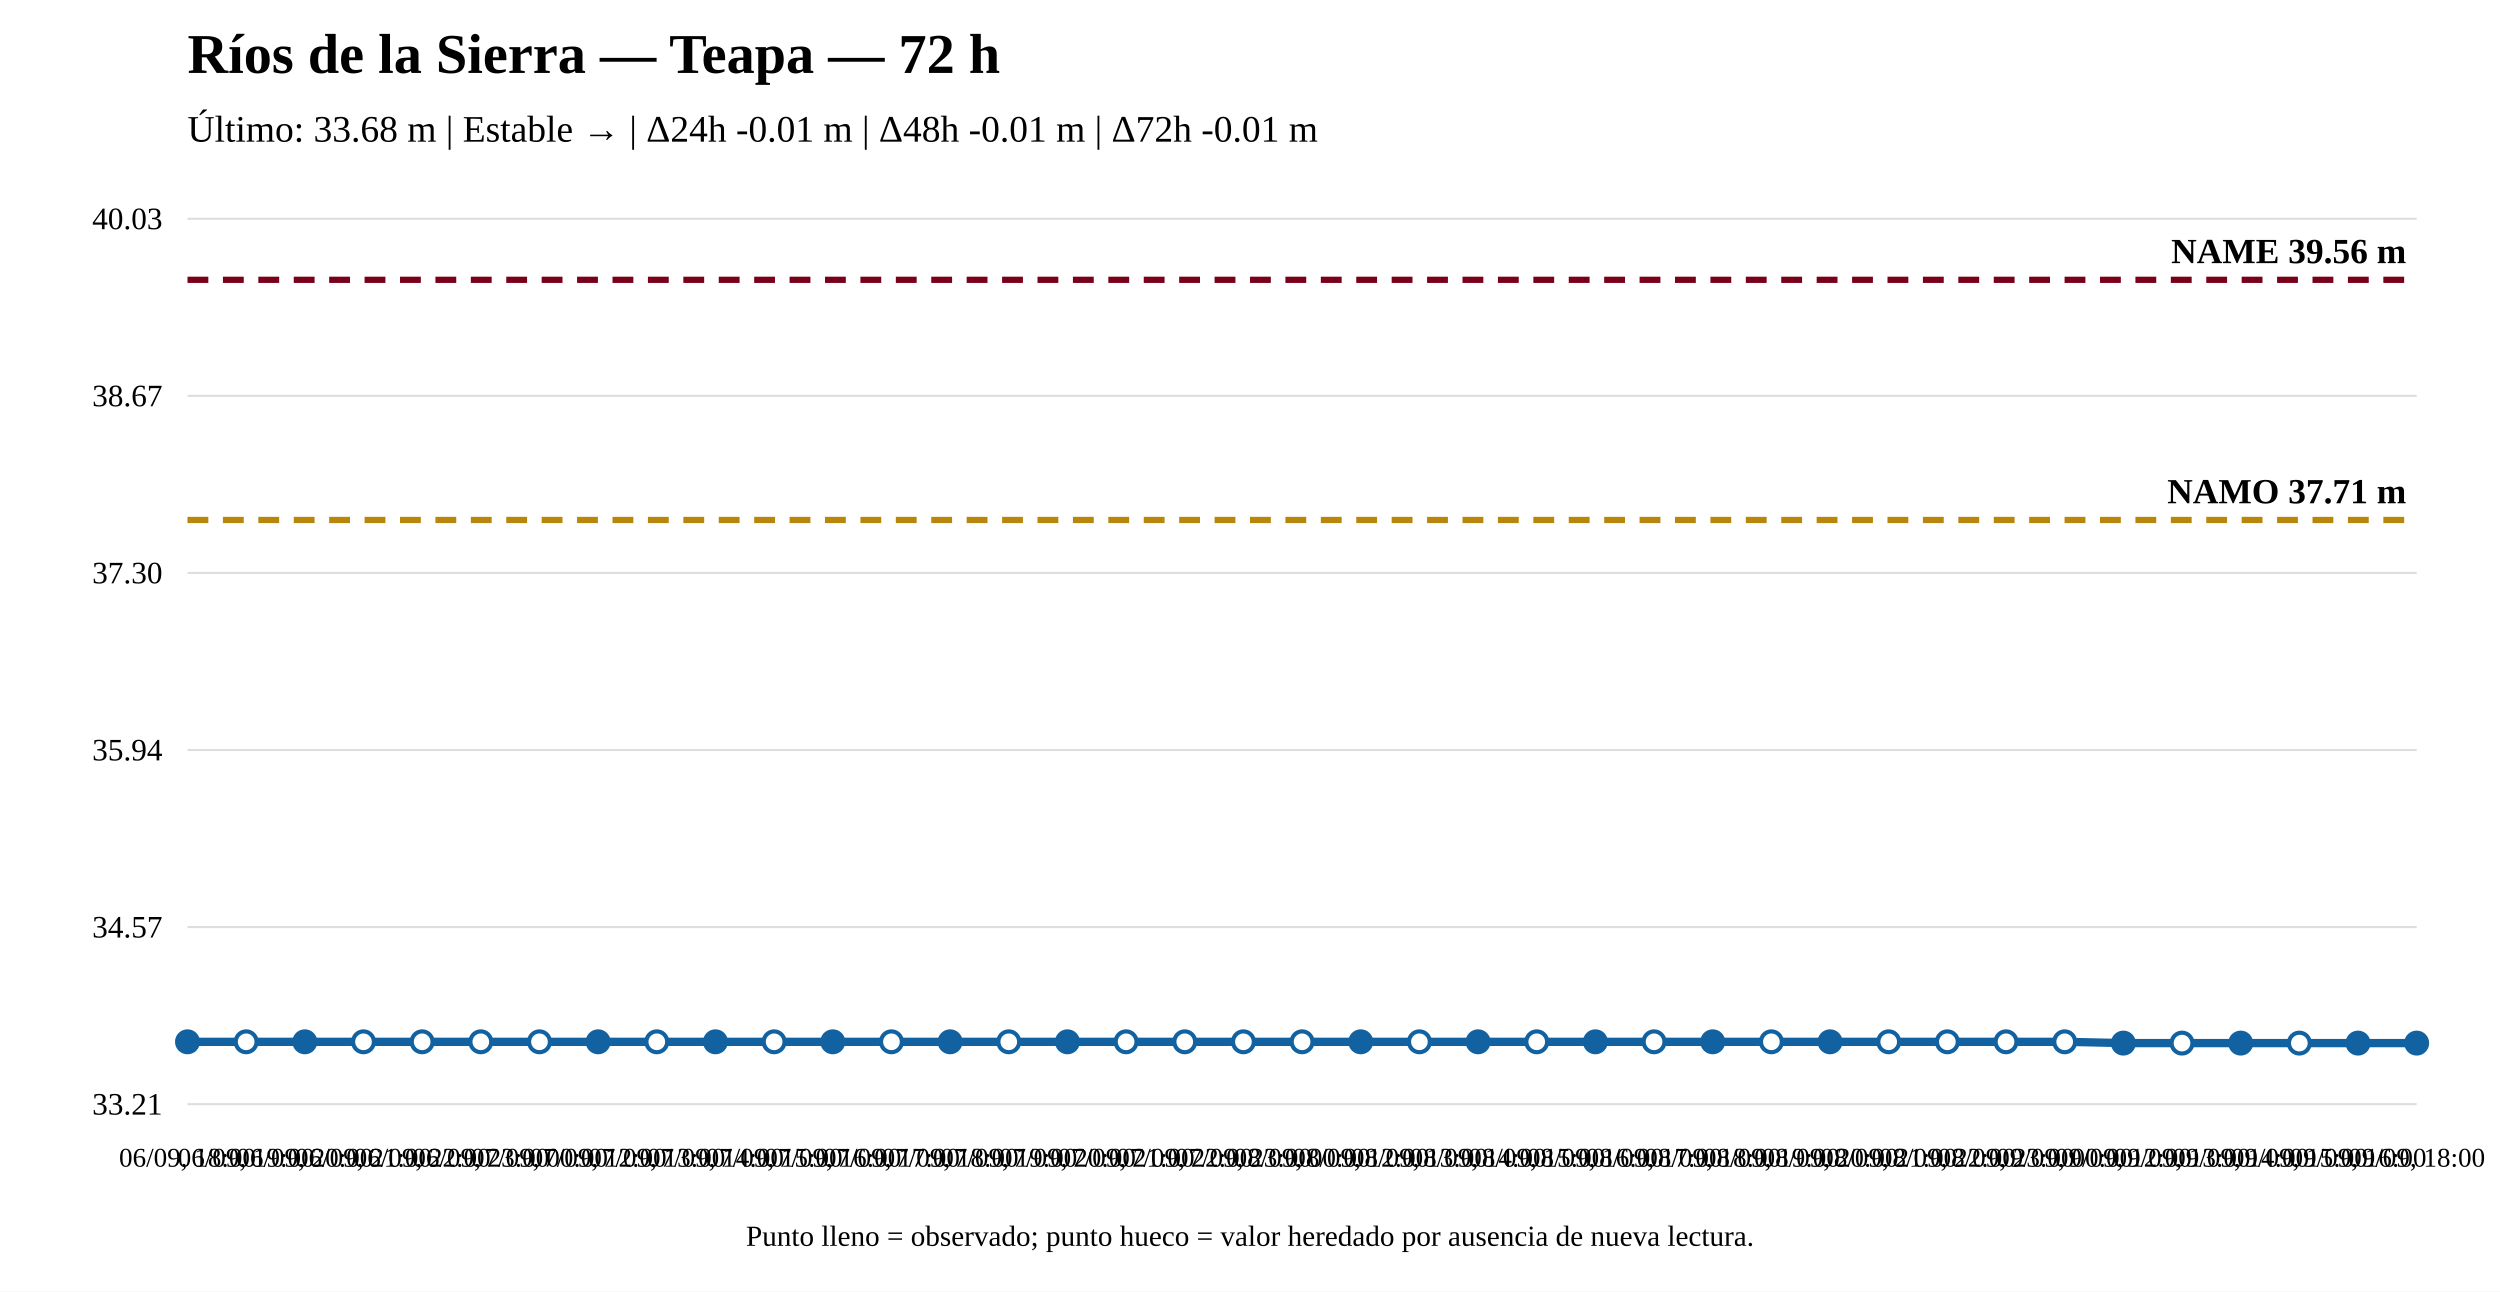
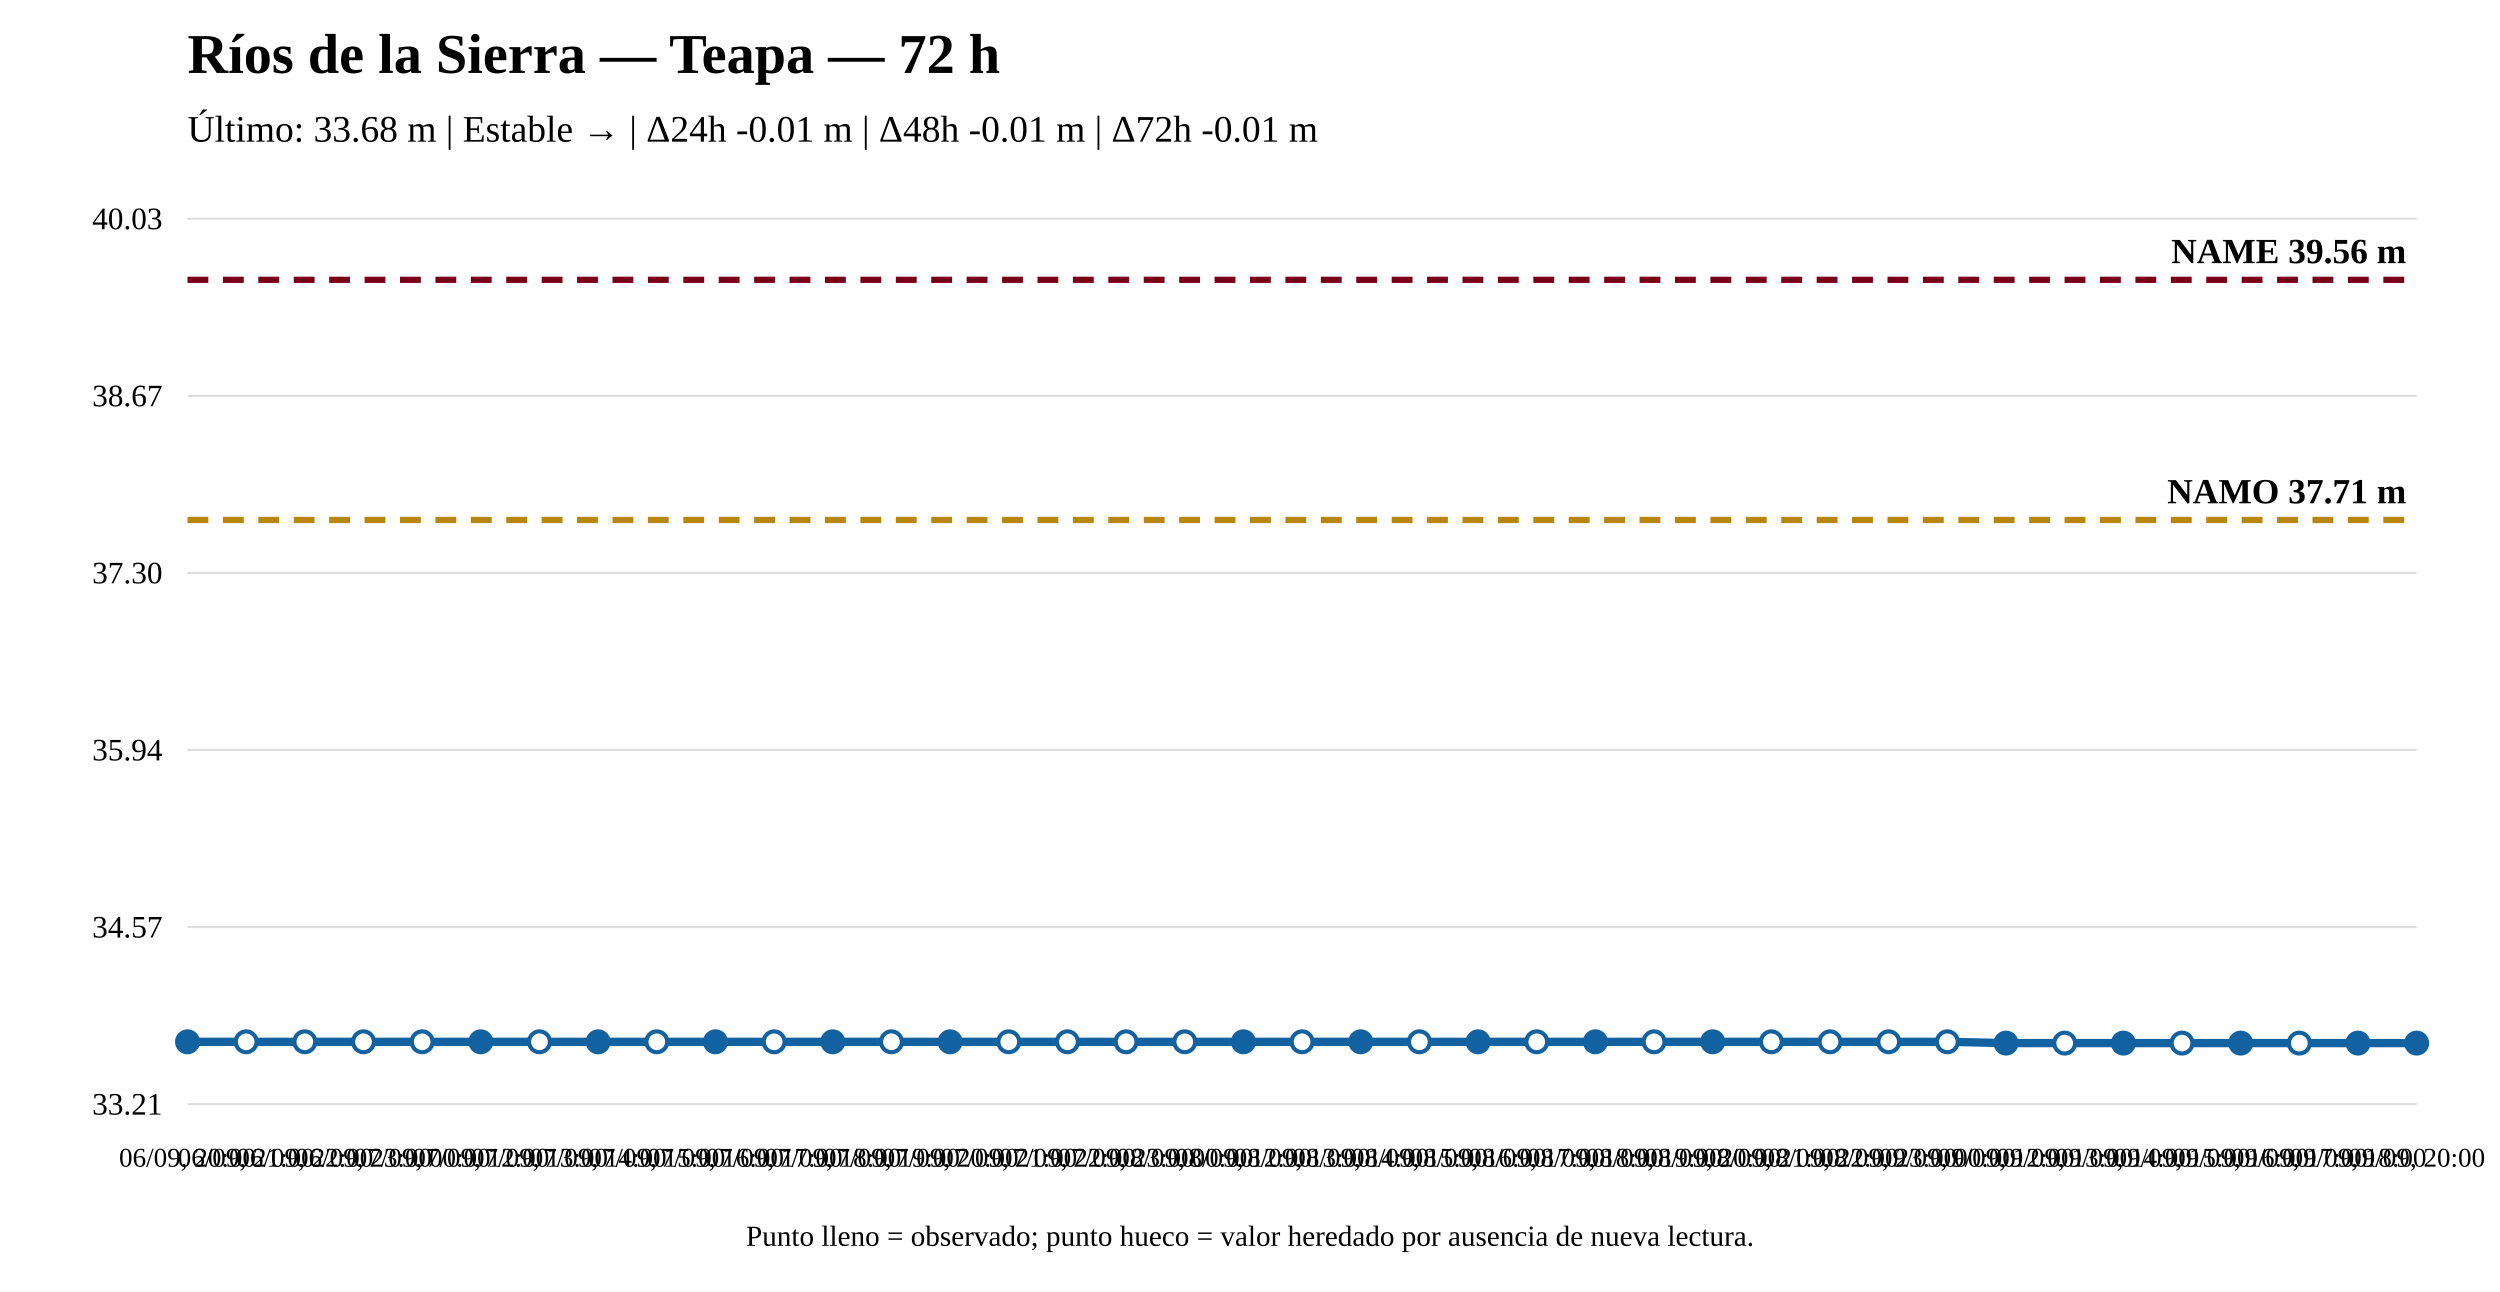
<svg xmlns="http://www.w3.org/2000/svg" width="1200" height="620" viewBox="0 0 1200 620">
  <rect width="100%" height="100%" fill="white" />
  <text x="90" y="35" font-size="27" font-weight="bold">Ríos de la Sierra — Teapa — 72 h</text>
  <text x="90" y="68" font-size="18">Último: 33.68 m | Estable → | Δ24h -0.01 m | Δ48h -0.01 m | Δ72h -0.01 m</text>
  <line x1="90" y1="530" x2="1160" y2="530" stroke="#ddd" />
  <line x1="90" y1="445" x2="1160" y2="445" stroke="#ddd" />
  <line x1="90" y1="360" x2="1160" y2="360" stroke="#ddd" />
  <line x1="90" y1="275" x2="1160" y2="275" stroke="#ddd" />
  <line x1="90" y1="190" x2="1160" y2="190" stroke="#ddd" />
  <line x1="90" y1="105" x2="1160" y2="105" stroke="#ddd" />
  <text x="78" y="535" text-anchor="end" font-size="15">33.21</text>
  <text x="78" y="450" text-anchor="end" font-size="15">34.57</text>
  <text x="78" y="365" text-anchor="end" font-size="15">35.94</text>
  <text x="78" y="280" text-anchor="end" font-size="15">37.30</text>
  <text x="78" y="195" text-anchor="end" font-size="15">38.67</text>
  <text x="78" y="110" text-anchor="end" font-size="15">40.03</text>
  <line x1="90" y1="249.583" x2="1160" y2="249.583" stroke="#b8860b" stroke-width="3" stroke-dasharray="10 7" />
  <text x="1155" y="241.583" text-anchor="end" font-size="17" font-weight="bold">NAMO 37.71 m</text>
  <line x1="90" y1="134.31" x2="1160" y2="134.31" stroke="#7a0019" stroke-width="3" stroke-dasharray="10 7" />
  <text x="1155" y="126.31" text-anchor="end" font-size="17" font-weight="bold">NAME 39.56 m</text>
-   <polyline fill="none" stroke="#1261a0" stroke-width="4" points="90,500.067 118.158,500.067 146.316,500.067 174.474,500.067 202.632,500.067 230.789,500.067 258.947,500.067 287.105,500.067 315.263,500.067 343.421,500.067 371.579,500.067 399.737,500.067 427.895,500.067 456.053,500.067 484.211,500.067 512.368,500.067 540.526,500.067 568.684,500.067 596.842,500.067 625,500.067 653.158,500.067 681.316,500.067 709.474,500.067 737.632,500.067 765.789,500.067 793.947,500.067 822.105,500.067 850.263,500.067 878.421,500.067 906.579,500.067 934.737,500.067 962.895,500.067 991.053,500.067 1019.211,500.69 1047.368,500.69 1075.526,500.69 1103.684,500.69 1131.842,500.69 1160,500.69" />
+   <polyline fill="none" stroke="#1261a0" stroke-width="4" points="90,500.067 118.158,500.067 146.316,500.067 174.474,500.067 202.632,500.067 230.789,500.067 258.947,500.067 287.105,500.067 315.263,500.067 343.421,500.067 371.579,500.067 399.737,500.067 427.895,500.067 456.053,500.067 484.211,500.067 512.368,500.067 540.526,500.067 568.684,500.067 596.842,500.067 625,500.067 653.158,500.067 681.316,500.067 709.474,500.067 737.632,500.067 765.789,500.067 793.947,500.067 822.105,500.067 850.263,500.067 878.421,500.067 906.579,500.067 934.737,500.067 962.895,500.69 991.053,500.69 1019.211,500.69 1047.368,500.69 1075.526,500.69 1103.684,500.69 1131.842,500.69 1160,500.69" />
  <circle cx="90" cy="500.067" r="5" fill="#1261a0" stroke="#1261a0" stroke-width="2" />
  <circle cx="118.158" cy="500.067" r="5" fill="white" stroke="#1261a0" stroke-width="2" />
-   <circle cx="146.316" cy="500.067" r="5" fill="#1261a0" stroke="#1261a0" stroke-width="2" />
+   <circle cx="146.316" cy="500.067" r="5" fill="white" stroke="#1261a0" stroke-width="2" />
  <circle cx="174.474" cy="500.067" r="5" fill="white" stroke="#1261a0" stroke-width="2" />
  <circle cx="202.632" cy="500.067" r="5" fill="white" stroke="#1261a0" stroke-width="2" />
-   <circle cx="230.789" cy="500.067" r="5" fill="white" stroke="#1261a0" stroke-width="2" />
+   <circle cx="230.789" cy="500.067" r="5" fill="#1261a0" stroke="#1261a0" stroke-width="2" />
  <circle cx="258.947" cy="500.067" r="5" fill="white" stroke="#1261a0" stroke-width="2" />
  <circle cx="287.105" cy="500.067" r="5" fill="#1261a0" stroke="#1261a0" stroke-width="2" />
  <circle cx="315.263" cy="500.067" r="5" fill="white" stroke="#1261a0" stroke-width="2" />
  <circle cx="343.421" cy="500.067" r="5" fill="#1261a0" stroke="#1261a0" stroke-width="2" />
  <circle cx="371.579" cy="500.067" r="5" fill="white" stroke="#1261a0" stroke-width="2" />
  <circle cx="399.737" cy="500.067" r="5" fill="#1261a0" stroke="#1261a0" stroke-width="2" />
  <circle cx="427.895" cy="500.067" r="5" fill="white" stroke="#1261a0" stroke-width="2" />
  <circle cx="456.053" cy="500.067" r="5" fill="#1261a0" stroke="#1261a0" stroke-width="2" />
  <circle cx="484.211" cy="500.067" r="5" fill="white" stroke="#1261a0" stroke-width="2" />
-   <circle cx="512.368" cy="500.067" r="5" fill="#1261a0" stroke="#1261a0" stroke-width="2" />
+   <circle cx="512.368" cy="500.067" r="5" fill="white" stroke="#1261a0" stroke-width="2" />
  <circle cx="540.526" cy="500.067" r="5" fill="white" stroke="#1261a0" stroke-width="2" />
  <circle cx="568.684" cy="500.067" r="5" fill="white" stroke="#1261a0" stroke-width="2" />
-   <circle cx="596.842" cy="500.067" r="5" fill="white" stroke="#1261a0" stroke-width="2" />
+   <circle cx="596.842" cy="500.067" r="5" fill="#1261a0" stroke="#1261a0" stroke-width="2" />
  <circle cx="625" cy="500.067" r="5" fill="white" stroke="#1261a0" stroke-width="2" />
  <circle cx="653.158" cy="500.067" r="5" fill="#1261a0" stroke="#1261a0" stroke-width="2" />
  <circle cx="681.316" cy="500.067" r="5" fill="white" stroke="#1261a0" stroke-width="2" />
  <circle cx="709.474" cy="500.067" r="5" fill="#1261a0" stroke="#1261a0" stroke-width="2" />
  <circle cx="737.632" cy="500.067" r="5" fill="white" stroke="#1261a0" stroke-width="2" />
  <circle cx="765.789" cy="500.067" r="5" fill="#1261a0" stroke="#1261a0" stroke-width="2" />
  <circle cx="793.947" cy="500.067" r="5" fill="white" stroke="#1261a0" stroke-width="2" />
  <circle cx="822.105" cy="500.067" r="5" fill="#1261a0" stroke="#1261a0" stroke-width="2" />
  <circle cx="850.263" cy="500.067" r="5" fill="white" stroke="#1261a0" stroke-width="2" />
-   <circle cx="878.421" cy="500.067" r="5" fill="#1261a0" stroke="#1261a0" stroke-width="2" />
+   <circle cx="878.421" cy="500.067" r="5" fill="white" stroke="#1261a0" stroke-width="2" />
  <circle cx="906.579" cy="500.067" r="5" fill="white" stroke="#1261a0" stroke-width="2" />
  <circle cx="934.737" cy="500.067" r="5" fill="white" stroke="#1261a0" stroke-width="2" />
-   <circle cx="962.895" cy="500.067" r="5" fill="white" stroke="#1261a0" stroke-width="2" />
-   <circle cx="991.053" cy="500.067" r="5" fill="white" stroke="#1261a0" stroke-width="2" />
+   <circle cx="962.895" cy="500.69" r="5" fill="#1261a0" stroke="#1261a0" stroke-width="2" />
+   <circle cx="991.053" cy="500.69" r="5" fill="white" stroke="#1261a0" stroke-width="2" />
  <circle cx="1019.211" cy="500.69" r="5" fill="#1261a0" stroke="#1261a0" stroke-width="2" />
  <circle cx="1047.368" cy="500.69" r="5" fill="white" stroke="#1261a0" stroke-width="2" />
  <circle cx="1075.526" cy="500.69" r="5" fill="#1261a0" stroke="#1261a0" stroke-width="2" />
  <circle cx="1103.684" cy="500.69" r="5" fill="white" stroke="#1261a0" stroke-width="2" />
  <circle cx="1131.842" cy="500.69" r="5" fill="#1261a0" stroke="#1261a0" stroke-width="2" />
  <circle cx="1160" cy="500.69" r="5" fill="#1261a0" stroke="#1261a0" stroke-width="2" />
-   <text x="90" y="560" text-anchor="middle" font-size="13">06/09, 18:00</text>
-   <text x="118.158" y="560" text-anchor="middle" font-size="13">06/09, 19:00</text>
-   <text x="146.316" y="560" text-anchor="middle" font-size="13">06/09, 20:00</text>
-   <text x="174.474" y="560" text-anchor="middle" font-size="13">06/09, 21:00</text>
-   <text x="202.632" y="560" text-anchor="middle" font-size="13">06/09, 22:00</text>
-   <text x="230.789" y="560" text-anchor="middle" font-size="13">06/09, 23:00</text>
-   <text x="258.947" y="560" text-anchor="middle" font-size="13">07/09, 00:00</text>
-   <text x="287.105" y="560" text-anchor="middle" font-size="13">07/09, 12:00</text>
-   <text x="315.263" y="560" text-anchor="middle" font-size="13">07/09, 13:00</text>
-   <text x="343.421" y="560" text-anchor="middle" font-size="13">07/09, 14:00</text>
-   <text x="371.579" y="560" text-anchor="middle" font-size="13">07/09, 15:00</text>
-   <text x="399.737" y="560" text-anchor="middle" font-size="13">07/09, 16:00</text>
-   <text x="427.895" y="560" text-anchor="middle" font-size="13">07/09, 17:00</text>
-   <text x="456.053" y="560" text-anchor="middle" font-size="13">07/09, 18:00</text>
-   <text x="484.211" y="560" text-anchor="middle" font-size="13">07/09, 19:00</text>
-   <text x="512.368" y="560" text-anchor="middle" font-size="13">07/09, 20:00</text>
-   <text x="540.526" y="560" text-anchor="middle" font-size="13">07/09, 21:00</text>
-   <text x="568.684" y="560" text-anchor="middle" font-size="13">07/09, 22:00</text>
-   <text x="596.842" y="560" text-anchor="middle" font-size="13">07/09, 23:00</text>
-   <text x="625" y="560" text-anchor="middle" font-size="13">08/09, 00:00</text>
-   <text x="653.158" y="560" text-anchor="middle" font-size="13">08/09, 12:00</text>
-   <text x="681.316" y="560" text-anchor="middle" font-size="13">08/09, 13:00</text>
-   <text x="709.474" y="560" text-anchor="middle" font-size="13">08/09, 14:00</text>
-   <text x="737.632" y="560" text-anchor="middle" font-size="13">08/09, 15:00</text>
-   <text x="765.789" y="560" text-anchor="middle" font-size="13">08/09, 16:00</text>
-   <text x="793.947" y="560" text-anchor="middle" font-size="13">08/09, 17:00</text>
-   <text x="822.105" y="560" text-anchor="middle" font-size="13">08/09, 18:00</text>
-   <text x="850.263" y="560" text-anchor="middle" font-size="13">08/09, 19:00</text>
-   <text x="878.421" y="560" text-anchor="middle" font-size="13">08/09, 20:00</text>
-   <text x="906.579" y="560" text-anchor="middle" font-size="13">08/09, 21:00</text>
-   <text x="934.737" y="560" text-anchor="middle" font-size="13">08/09, 22:00</text>
-   <text x="962.895" y="560" text-anchor="middle" font-size="13">08/09, 23:00</text>
-   <text x="991.053" y="560" text-anchor="middle" font-size="13">09/09, 00:00</text>
-   <text x="1019.211" y="560" text-anchor="middle" font-size="13">09/09, 12:00</text>
-   <text x="1047.368" y="560" text-anchor="middle" font-size="13">09/09, 13:00</text>
-   <text x="1075.526" y="560" text-anchor="middle" font-size="13">09/09, 14:00</text>
-   <text x="1103.684" y="560" text-anchor="middle" font-size="13">09/09, 15:00</text>
-   <text x="1131.842" y="560" text-anchor="middle" font-size="13">09/09, 16:00</text>
-   <text x="1160" y="560" text-anchor="middle" font-size="13">09/09, 18:00</text>
+   <text x="90" y="560" text-anchor="middle" font-size="13">06/09, 20:00</text>
+   <text x="118.158" y="560" text-anchor="middle" font-size="13">06/09, 21:00</text>
+   <text x="146.316" y="560" text-anchor="middle" font-size="13">06/09, 22:00</text>
+   <text x="174.474" y="560" text-anchor="middle" font-size="13">06/09, 23:00</text>
+   <text x="202.632" y="560" text-anchor="middle" font-size="13">07/09, 00:00</text>
+   <text x="230.789" y="560" text-anchor="middle" font-size="13">07/09, 12:00</text>
+   <text x="258.947" y="560" text-anchor="middle" font-size="13">07/09, 13:00</text>
+   <text x="287.105" y="560" text-anchor="middle" font-size="13">07/09, 14:00</text>
+   <text x="315.263" y="560" text-anchor="middle" font-size="13">07/09, 15:00</text>
+   <text x="343.421" y="560" text-anchor="middle" font-size="13">07/09, 16:00</text>
+   <text x="371.579" y="560" text-anchor="middle" font-size="13">07/09, 17:00</text>
+   <text x="399.737" y="560" text-anchor="middle" font-size="13">07/09, 18:00</text>
+   <text x="427.895" y="560" text-anchor="middle" font-size="13">07/09, 19:00</text>
+   <text x="456.053" y="560" text-anchor="middle" font-size="13">07/09, 20:00</text>
+   <text x="484.211" y="560" text-anchor="middle" font-size="13">07/09, 21:00</text>
+   <text x="512.368" y="560" text-anchor="middle" font-size="13">07/09, 22:00</text>
+   <text x="540.526" y="560" text-anchor="middle" font-size="13">07/09, 23:00</text>
+   <text x="568.684" y="560" text-anchor="middle" font-size="13">08/09, 00:00</text>
+   <text x="596.842" y="560" text-anchor="middle" font-size="13">08/09, 12:00</text>
+   <text x="625" y="560" text-anchor="middle" font-size="13">08/09, 13:00</text>
+   <text x="653.158" y="560" text-anchor="middle" font-size="13">08/09, 14:00</text>
+   <text x="681.316" y="560" text-anchor="middle" font-size="13">08/09, 15:00</text>
+   <text x="709.474" y="560" text-anchor="middle" font-size="13">08/09, 16:00</text>
+   <text x="737.632" y="560" text-anchor="middle" font-size="13">08/09, 17:00</text>
+   <text x="765.789" y="560" text-anchor="middle" font-size="13">08/09, 18:00</text>
+   <text x="793.947" y="560" text-anchor="middle" font-size="13">08/09, 19:00</text>
+   <text x="822.105" y="560" text-anchor="middle" font-size="13">08/09, 20:00</text>
+   <text x="850.263" y="560" text-anchor="middle" font-size="13">08/09, 21:00</text>
+   <text x="878.421" y="560" text-anchor="middle" font-size="13">08/09, 22:00</text>
+   <text x="906.579" y="560" text-anchor="middle" font-size="13">08/09, 23:00</text>
+   <text x="934.737" y="560" text-anchor="middle" font-size="13">09/09, 00:00</text>
+   <text x="962.895" y="560" text-anchor="middle" font-size="13">09/09, 12:00</text>
+   <text x="991.053" y="560" text-anchor="middle" font-size="13">09/09, 13:00</text>
+   <text x="1019.211" y="560" text-anchor="middle" font-size="13">09/09, 14:00</text>
+   <text x="1047.368" y="560" text-anchor="middle" font-size="13">09/09, 15:00</text>
+   <text x="1075.526" y="560" text-anchor="middle" font-size="13">09/09, 16:00</text>
+   <text x="1103.684" y="560" text-anchor="middle" font-size="13">09/09, 17:00</text>
+   <text x="1131.842" y="560" text-anchor="middle" font-size="13">09/09, 18:00</text>
+   <text x="1160" y="560" text-anchor="middle" font-size="13">09/09, 20:00</text>
  <text x="600" y="598" text-anchor="middle" font-size="14">Punto lleno = observado; punto hueco = valor heredado por ausencia de nueva lectura.</text>
</svg>
